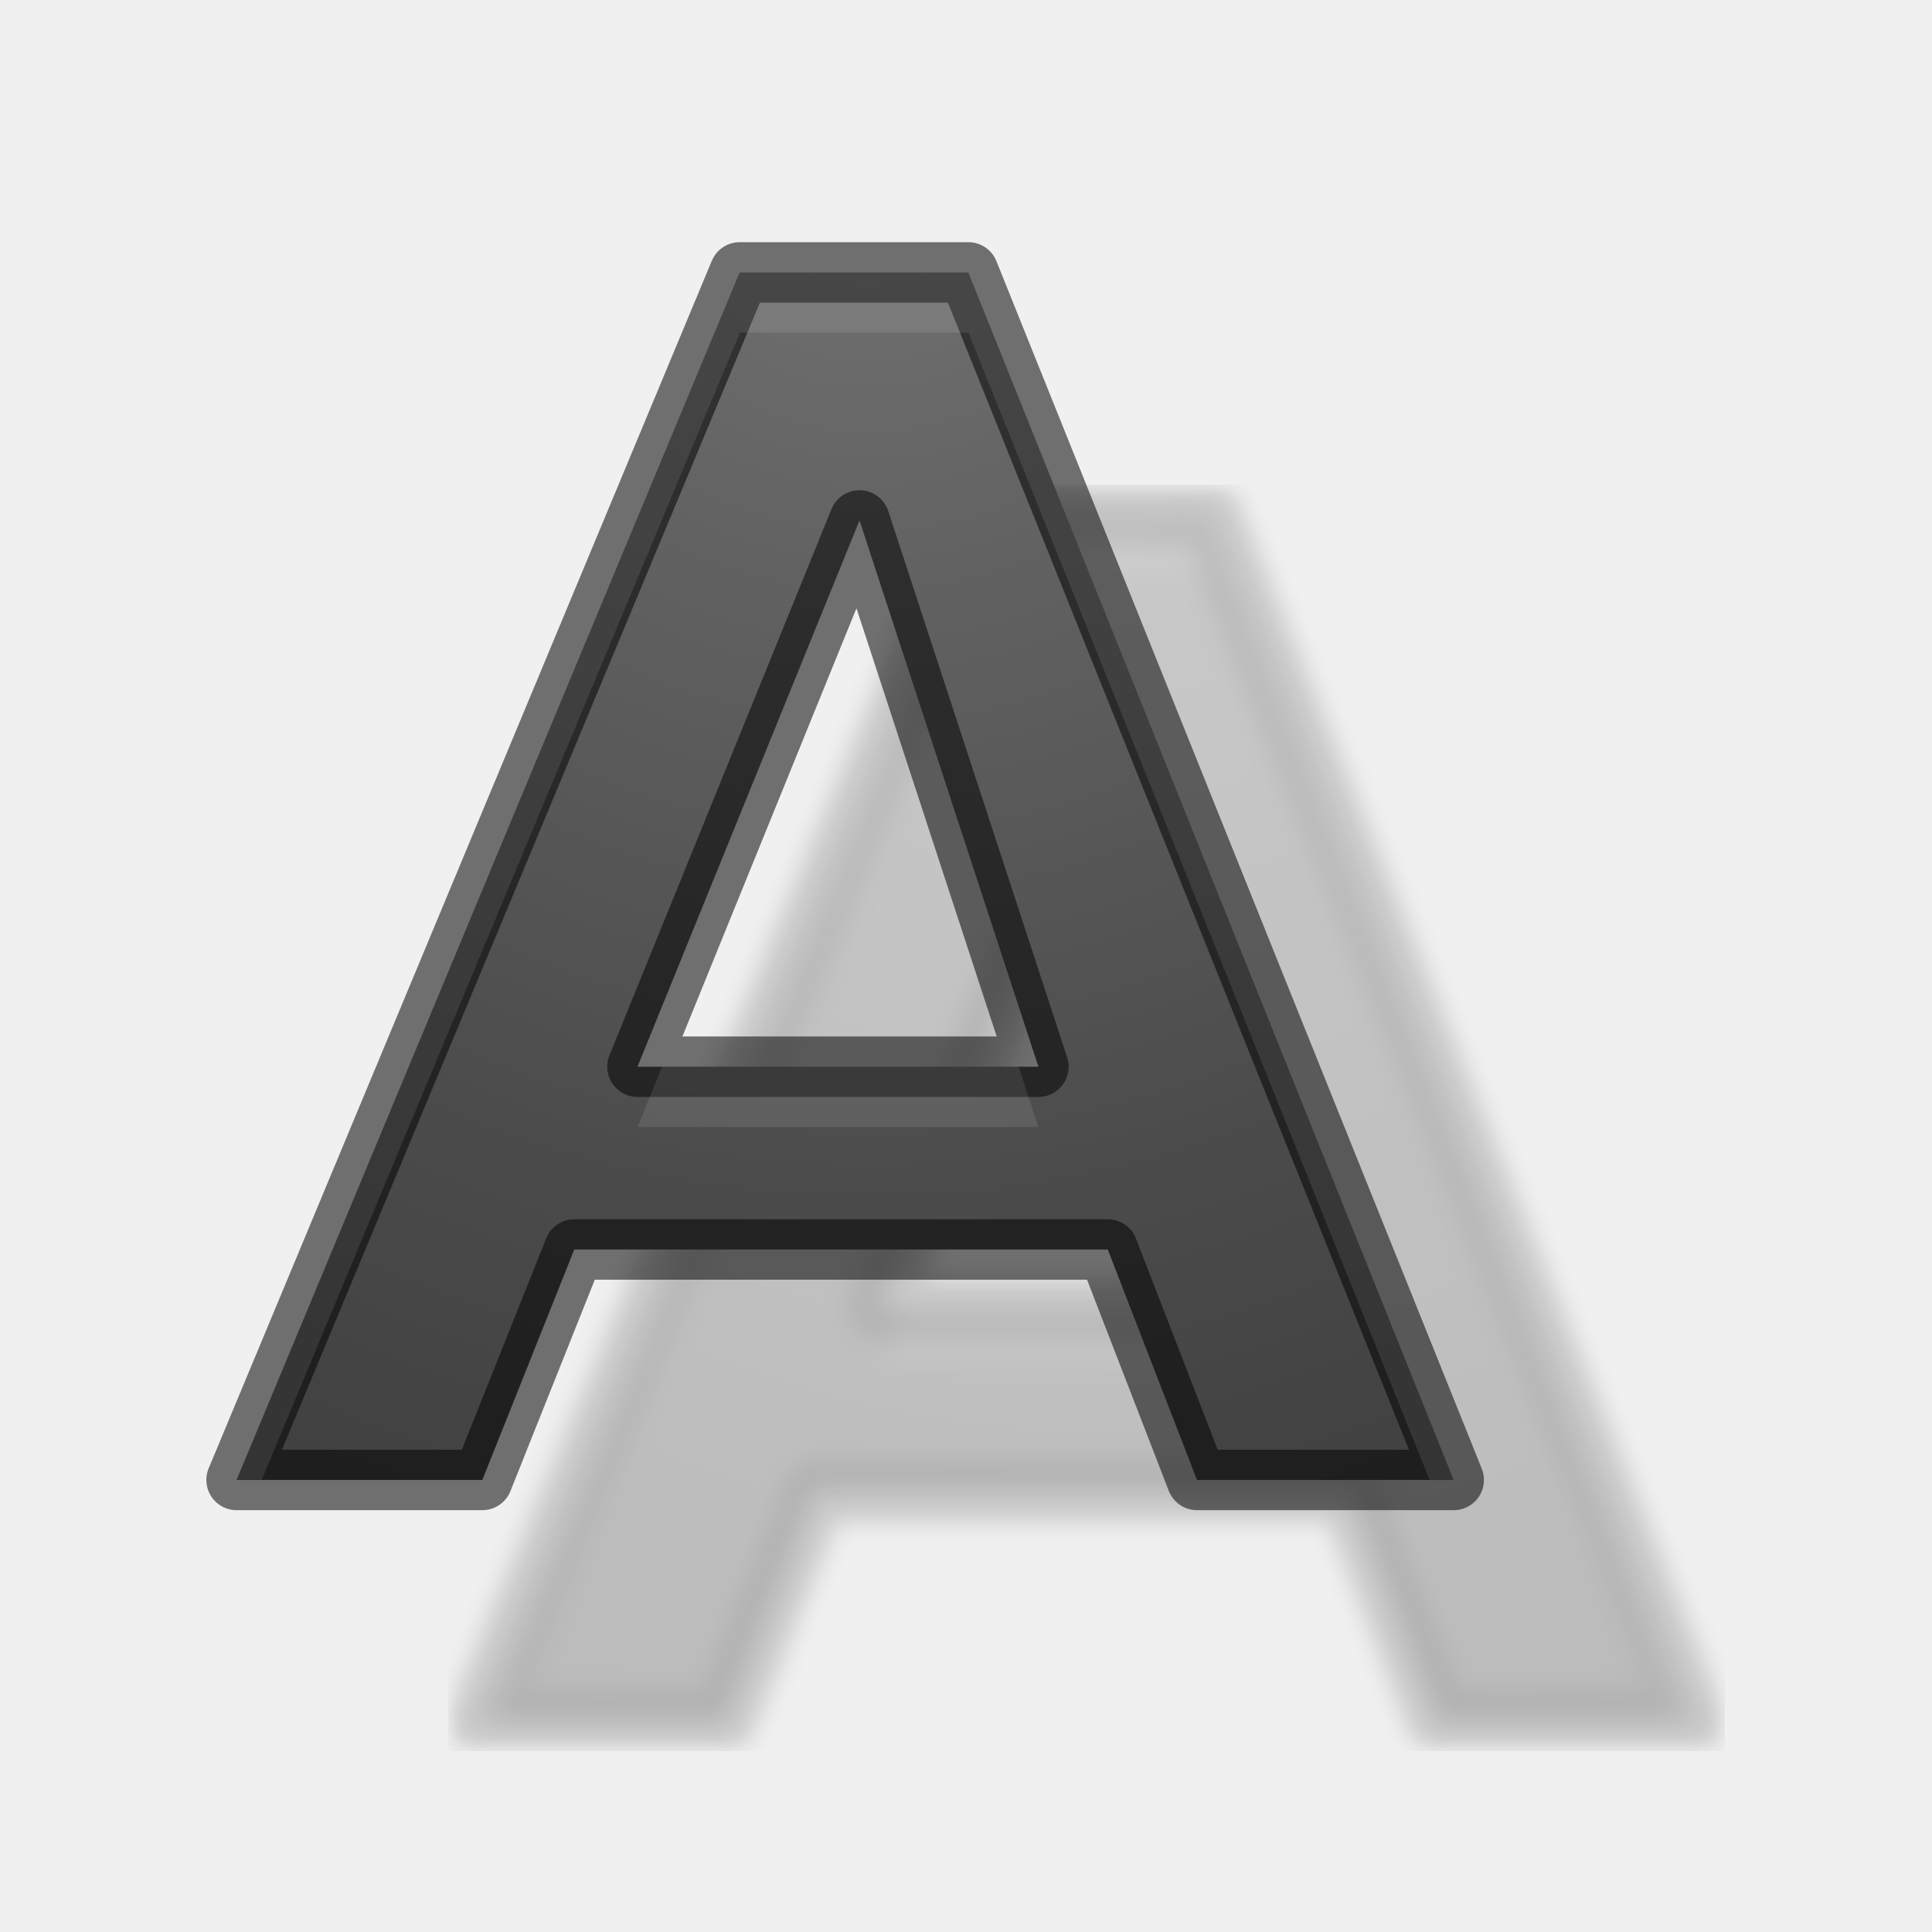
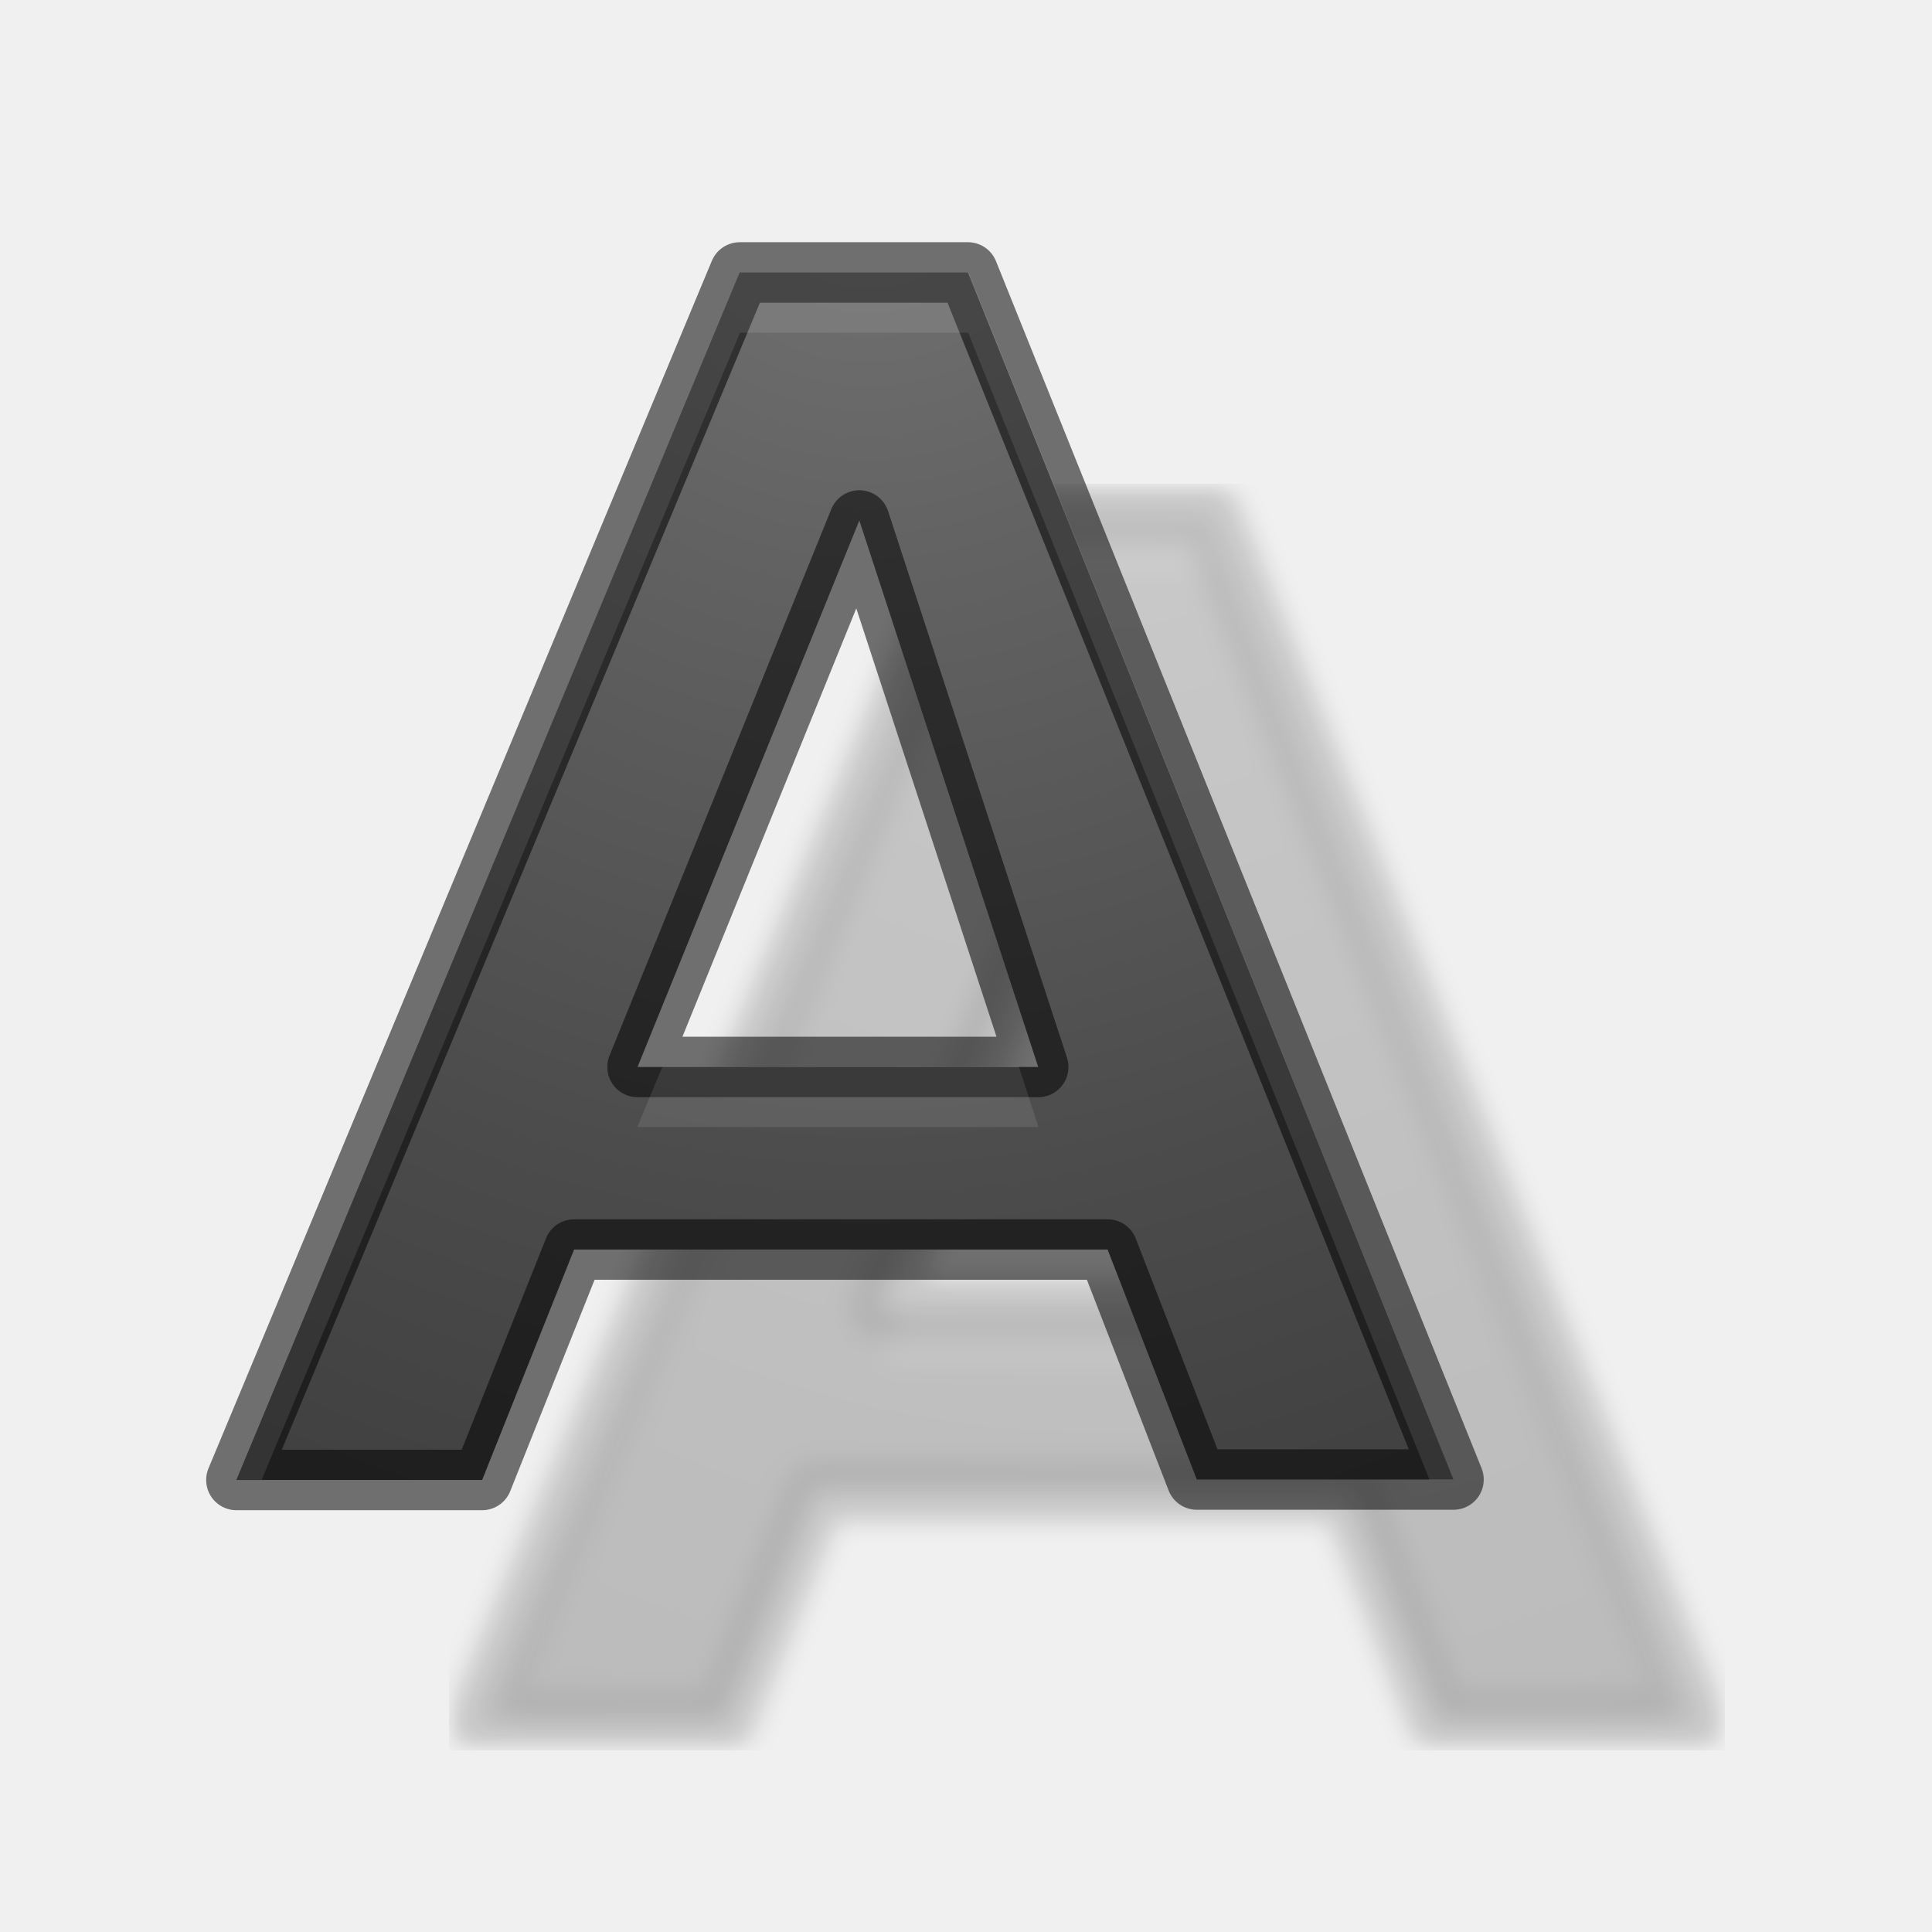
- <svg xmlns="http://www.w3.org/2000/svg" xmlns:xlink="http://www.w3.org/1999/xlink" width="32" height="32" viewBox="0 0 8.467 8.467" version="1.1" id="svg842">
-   <defs id="defs836">
-     <linearGradient id="b" gradientTransform="matrix(0.1550887,0,0,0.142807,0.689862,288.4068)" gradientUnits="userSpaceOnUse" x1="23.306" x2="14.389" xlink:href="#linearGradient2867-449-88-871-390-598-476-591-434-148-57-177-641-289-620-227-114-444-680-744-4-1-5" y1="24.844" y2="9.59" />
+ <svg xmlns="http://www.w3.org/2000/svg" xmlns:xlink="http://www.w3.org/1999/xlink" width="32" height="32" viewBox="0 0 8.467 8.467">
+   <defs>
+     <linearGradient id="b">
+       <stop offset="0" stop-color="#1f1f1f" />
+       <stop offset="1" stop-color="#5c5c5c" />
+     </linearGradient>
    <linearGradient id="a">
-       <stop offset="0" stop-color="#1f1f1f" id="stop2" />
-       <stop offset="1" stop-color="#5c5c5c" id="stop4" />
+       <stop offset="0" stop-color="#737373" />
+       <stop offset=".262" stop-color="#636363" />
+       <stop offset=".705" stop-color="#4b4b4b" />
+       <stop offset="1" stop-color="#3f3f3f" />
    </linearGradient>
-     <radialGradient id="c" cx="12" cy="-14.267" gradientTransform="matrix(0.5051136,2.38125e-8,-3.175e-8,0.7215909,-10.03011,303.0614)" gradientUnits="userSpaceOnUse" r="11" xlink:href="#a" />
-     <linearGradient id="linearGradient2867-449-88-871-390-598-476-591-434-148-57-177-641-289-620-227-114-444-680-744-4-1-5">
-       <stop id="stop5430-5-0-9" style="stop-color:#737373;stop-opacity:1" offset="0" />
-       <stop id="stop5432-2-0-0" style="stop-color:#636363;stop-opacity:1" offset="0.262" />
-       <stop id="stop5434-9-6-8" style="stop-color:#4b4b4b;stop-opacity:1" offset="0.705" />
-       <stop id="stop5436-2-7-0" style="stop-color:#3f3f3f;stop-opacity:1" offset="1" />
-     </linearGradient>
-     <radialGradient xlink:href="#linearGradient2867-449-88-871-390-598-476-591-434-148-57-177-641-289-620-227-114-444-680-744-4-1-5" id="radialGradient840" cx="4.333" cy="288.644" fx="4.333" fy="288.644" r="2.799" gradientTransform="matrix(-2.366373,0.07980548,-0.07888746,-2.339153,37.3554,963.5059)" gradientUnits="userSpaceOnUse" />
-     <radialGradient xlink:href="#linearGradient2867-449-88-871-390-598-476-591-434-148-57-177-641-289-620-227-114-444-680-744-4-1-5" id="radialGradient847" gradientUnits="userSpaceOnUse" gradientTransform="matrix(-2.366373,0.07980548,-0.07888746,-2.339153,37.3554,963.5059)" cx="4.333" cy="288.644" fx="4.333" fy="288.644" r="2.799" />
-     <filter style="color-interpolation-filters:sRGB" id="filter853" x="-0.024" width="1.048" y="-0.024" height="1.048">
-       <feGaussianBlur stdDeviation="0.053" id="feGaussianBlur855" />
+     <radialGradient xlink:href="#a" id="e" cx="4.333" cy="288.644" fx="4.333" fy="288.644" r="2.799" gradientTransform="matrix(-2.36637 .0798 -.0789 -2.33915 37.355 963.506)" gradientUnits="userSpaceOnUse" />
+     <radialGradient xlink:href="#a" id="d" gradientUnits="userSpaceOnUse" gradientTransform="matrix(-2.36637 .0798 -.0789 -2.33915 37.355 963.506)" cx="4.333" cy="288.644" fx="4.333" fy="288.644" r="2.799" />
+     <filter id="c" x="-.024" width="1.048" y="-.024" height="1.048" color-interpolation-filters="sRGB">
+       <feGaussianBlur stdDeviation=".053" />
    </filter>
  </defs>
-   <g id="layer1" transform="translate(0,-288.5333)">
-     <g transform="translate(0.5291667,1.5875)" id="g841" style="filter:url(#filter853);opacity:0.3">
-       <path id="path837" style="opacity:1;fill:url(#radialGradient847);fill-opacity:1;stroke:#000000;stroke-width:0.265;stroke-linecap:round;stroke-linejoin:round;stroke-miterlimit:4;stroke-dasharray:none;stroke-opacity:0.537" d="M 5.384,293.48 H 3.046 l -0.403,1.01 H 1.566 l 2.205,-5.292 H 4.773 l 2.127,5.292 H 5.775 Z M 3.323,292.679 H 5.08 L 4.296,290.285 Z" />
-       <path style="opacity:0.1;fill:#ffffff;fill-opacity:1;stroke:none;stroke-width:1;stroke-linecap:round;stroke-linejoin:round;stroke-miterlimit:4;stroke-dasharray:none;stroke-opacity:0.537" d="M 14.256,2.51 5.92,22.51 H 6.336 L 14.256,3.51 h 3.785 l 7.637,19 h 0.402 L 18.041,2.51 Z m -1.289,13.158 -0.406,1 h 6.639 l -0.328,-1 z" transform="matrix(0.2645833,0,0,0.2645833,0,288.5333)" id="path839" />
-     </g>
-     <g id="g835" transform="translate(-0.5291667,0.5291667)">
-       <path d="M 5.384,293.48 H 3.046 l -0.403,1.01 H 1.566 l 2.205,-5.292 H 4.773 l 2.127,5.292 H 5.775 Z M 3.323,292.679 H 5.08 L 4.296,290.285 Z" style="opacity:1;fill:url(#radialGradient840);fill-opacity:1;stroke:#000000;stroke-width:0.265;stroke-linecap:round;stroke-linejoin:round;stroke-miterlimit:4;stroke-dasharray:none;stroke-opacity:0.537" id="path9" />
-       <path id="path828" transform="matrix(0.2645833,0,0,0.2645833,0,288.5333)" d="M 14.256,2.51 5.92,22.51 H 6.336 L 14.256,3.51 h 3.785 l 7.637,19 h 0.402 L 18.041,2.51 Z m -1.289,13.158 -0.406,1 h 6.639 l -0.328,-1 z" style="opacity:0.1;fill:#ffffff;fill-opacity:1;stroke:none;stroke-width:1;stroke-linecap:round;stroke-linejoin:round;stroke-miterlimit:4;stroke-dasharray:none;stroke-opacity:0.537" />
-     </g>
+   <g transform="translate(.53 -286.946)" filter="url(#c)" opacity=".3">
+     <path d="M5.384 293.48H3.046l-.403 1.01H1.566l2.206-5.292h1l2.128 5.29H5.775zm-2.06-.8H5.08l-.784-2.395z" fill="url(#d)" stroke="#000" stroke-width=".265" stroke-linecap="round" stroke-linejoin="round" stroke-opacity=".537" />
+     <path d="M3.772 289.197l-2.206 5.292h.11l2.096-5.028h1l2.022 5.027H6.9l-2.127-5.293zm-.34 3.482l-.11.263H5.08l-.087-.264z" opacity=".1" fill="#fff" />
  </g>
+   <path d="M5.384 293.48H3.046l-.403 1.01H1.566l2.206-5.292h1l2.128 5.29H5.775zm-2.06-.8H5.08l-.784-2.395z" fill="url(#e)" stroke="#000" stroke-width=".265" stroke-linecap="round" stroke-linejoin="round" stroke-opacity=".537" transform="translate(-.53 -288.004)" />
+   <path d="M3.243 1.193L1.037 6.485h.11l2.096-5.027h1l2.022 5.027h.106L4.245 1.193zm-.34 3.482l-.11.264h1.758l-.086-.265z" opacity=".1" fill="#fff" />
</svg>
